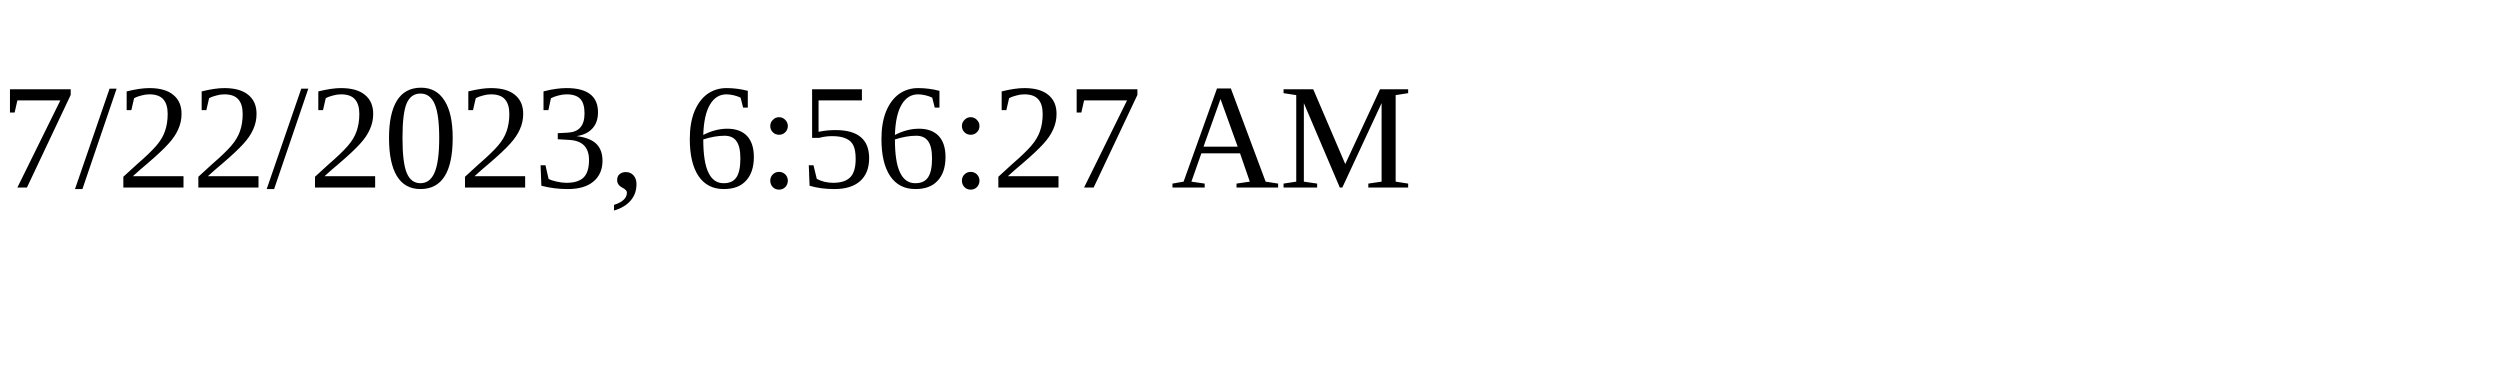
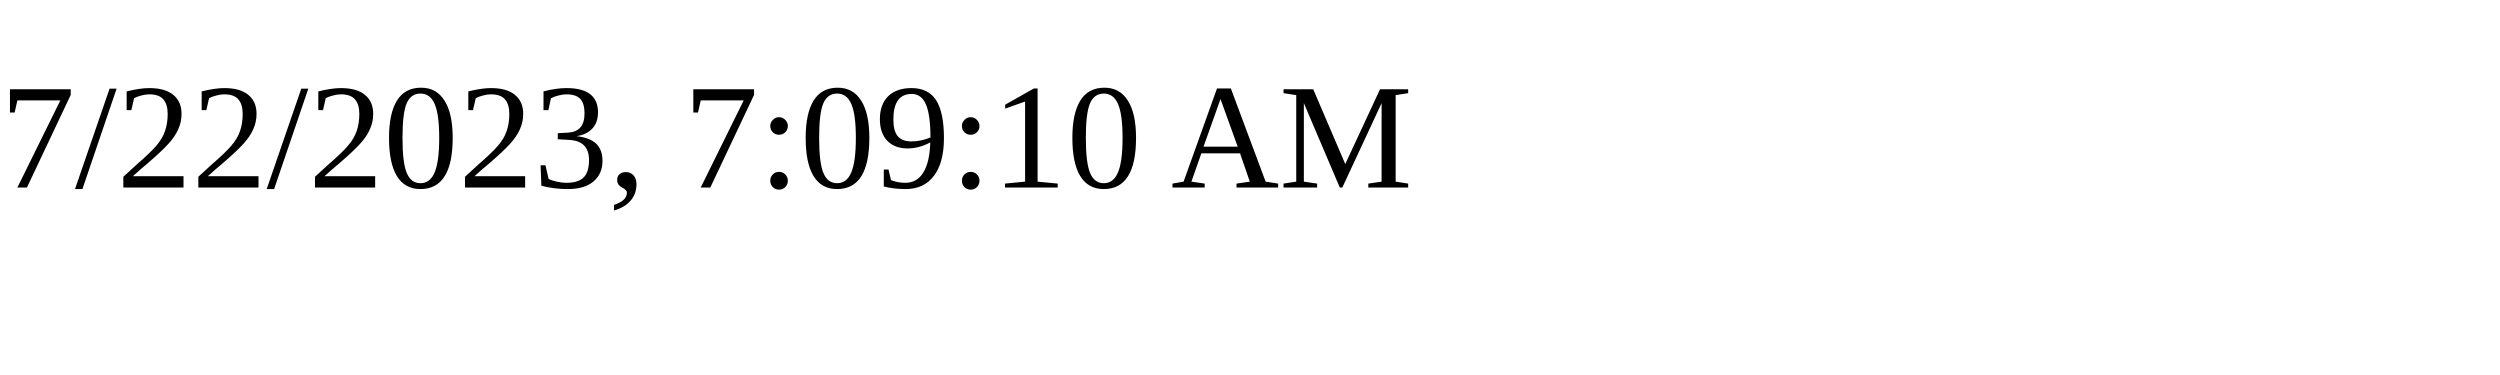
<svg xmlns="http://www.w3.org/2000/svg" height="30" width="200">
-   <text x="0" y="15">7/22/2023, 6:56:27 AM</text>
+   <text x="0" y="15">7/22/2023, 7:09:10 AM</text>
</svg>
